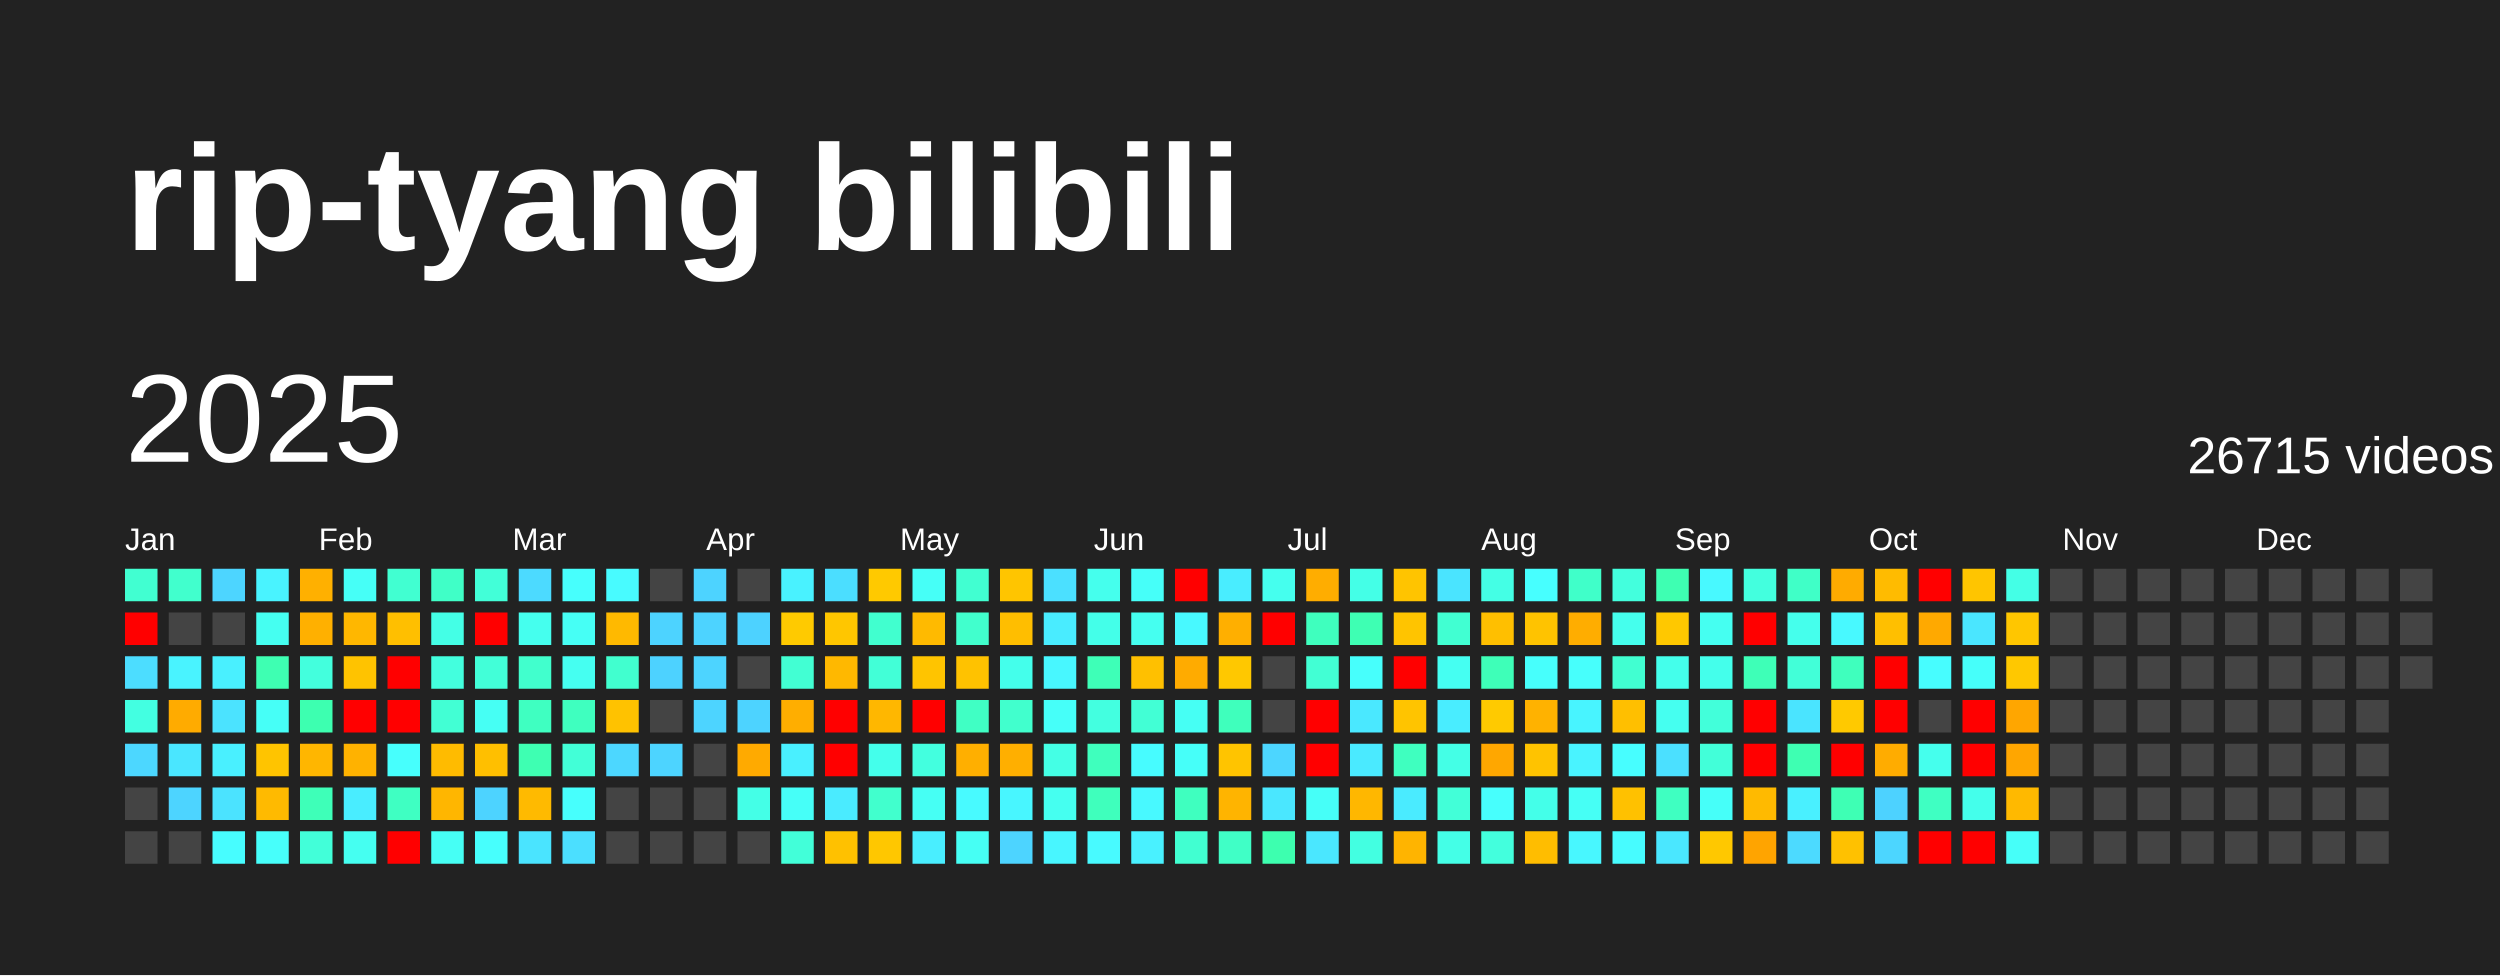
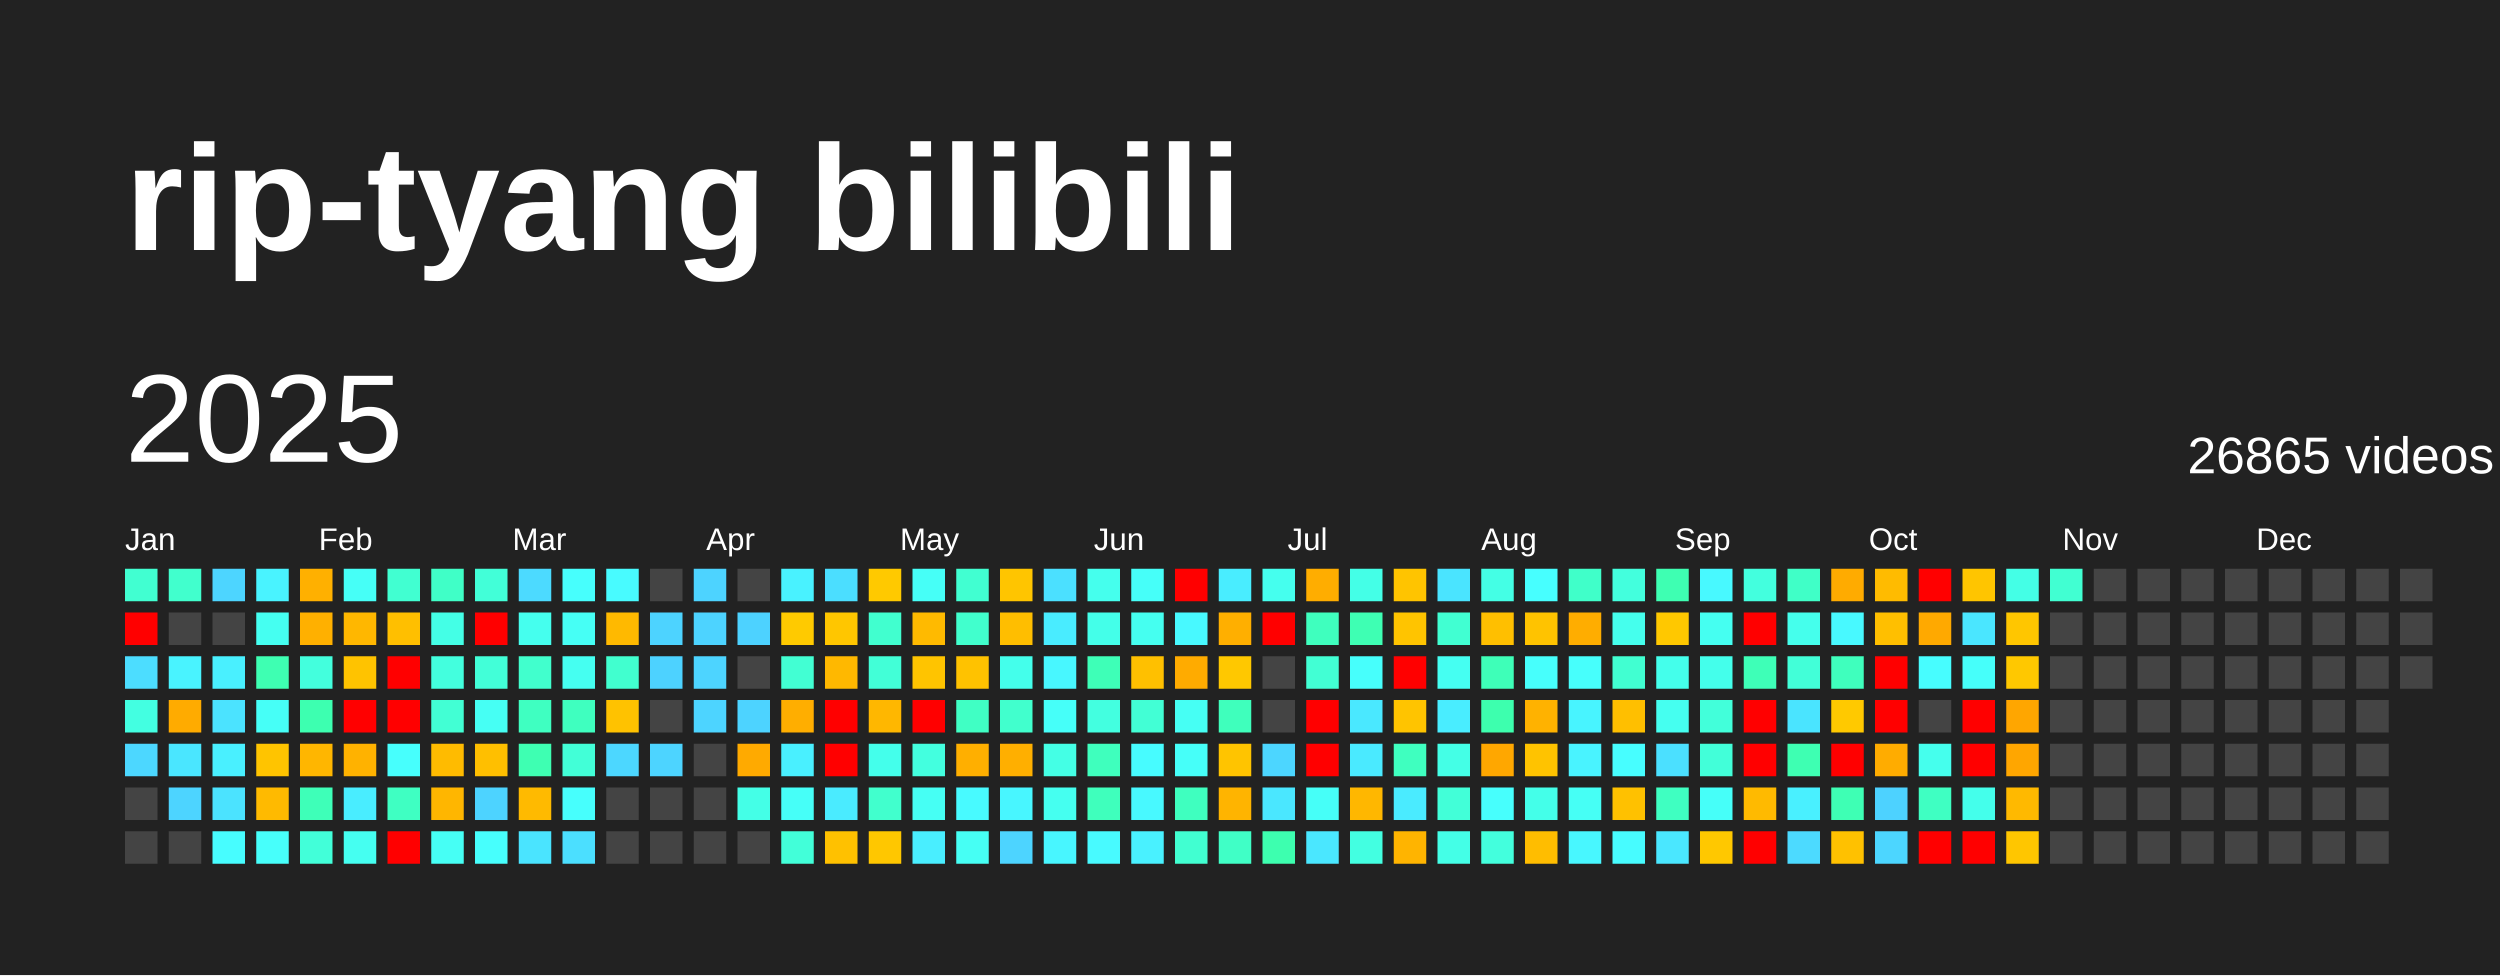
<svg xmlns="http://www.w3.org/2000/svg" baseProfile="full" height="78mm" version="1.1" viewBox="0,0,200,78" width="200mm">
  <defs />
  <rect fill="#222222" height="78" width="200" x="0" y="0" />
  <text fill="#FFFFFF" style="font-size:12px; font-family:Arial; font-weight:bold;" x="10" y="20">rip-tyang bilibili</text>
  <text dominant-baseline="hanging" fill="#FFFFFF" style="font-size:10.0px; font-family:Arial;" x="10" y="30">2025</text>
-   <text dominant-baseline="hanging" fill="#FFFFFF" style="font-size:4.125px; font-family:Arial;" x="175" y="35">26715 videos</text>
+   <text dominant-baseline="hanging" fill="#FFFFFF" style="font-size:4.125px; font-family:Arial;" x="175" y="35">26865 videos</text>
  <text fill="#FFFFFF" style="font-size:2.5px; font-family:Arial" x="10.0" y="44">Jan</text>
  <text fill="#FFFFFF" style="font-size:2.5px; font-family:Arial" x="25.5" y="44">Feb</text>
  <text fill="#FFFFFF" style="font-size:2.5px; font-family:Arial" x="41.0" y="44">Mar</text>
  <text fill="#FFFFFF" style="font-size:2.5px; font-family:Arial" x="56.5" y="44">Apr</text>
  <text fill="#FFFFFF" style="font-size:2.5px; font-family:Arial" x="72.0" y="44">May</text>
  <text fill="#FFFFFF" style="font-size:2.5px; font-family:Arial" x="87.5" y="44">Jun</text>
  <text fill="#FFFFFF" style="font-size:2.5px; font-family:Arial" x="103.0" y="44">Jul</text>
  <text fill="#FFFFFF" style="font-size:2.5px; font-family:Arial" x="118.5" y="44">Aug</text>
  <text fill="#FFFFFF" style="font-size:2.5px; font-family:Arial" x="134.0" y="44">Sep</text>
  <text fill="#FFFFFF" style="font-size:2.5px; font-family:Arial" x="149.5" y="44">Oct</text>
  <text fill="#FFFFFF" style="font-size:2.5px; font-family:Arial" x="165.0" y="44">Nov</text>
  <text fill="#FFFFFF" style="font-size:2.5px; font-family:Arial" x="180.5" y="44">Dec</text>
  <rect fill="#41ffd1" height="2.6" width="2.6" x="10.0" y="45.5" />
  <rect fill="red" height="2.6" width="2.6" x="10.0" y="49.0" />
  <rect fill="#4cddff" height="2.6" width="2.6" x="10.0" y="52.5" />
  <rect fill="#43ffe1" height="2.6" width="2.6" x="10.0" y="56.0" />
  <rect fill="#4cd7ff" height="2.6" width="2.6" x="10.0" y="59.5" />
  <rect fill="#444444" height="2.6" width="2.6" x="10.0" y="63.0" />
  <rect fill="#444444" height="2.6" width="2.6" x="10.0" y="66.5" />
  <rect fill="#41ffcd" height="2.6" width="2.6" x="13.5" y="45.5" />
  <rect fill="#444444" height="2.6" width="2.6" x="13.5" y="49.0" />
  <rect fill="#49f3ff" height="2.6" width="2.6" x="13.5" y="52.5" />
  <rect fill="#ffab00" height="2.6" width="2.6" x="13.5" y="56.0" />
  <rect fill="#4ae6ff" height="2.6" width="2.6" x="13.5" y="59.5" />
  <rect fill="#4dd4ff" height="2.6" width="2.6" x="13.5" y="63.0" />
  <rect fill="#444444" height="2.6" width="2.6" x="13.5" y="66.5" />
  <rect fill="#4dd5ff" height="2.6" width="2.6" x="17.0" y="45.5" />
  <rect fill="#444444" height="2.6" width="2.6" x="17.0" y="49.0" />
  <rect fill="#49f0ff" height="2.6" width="2.6" x="17.0" y="52.5" />
  <rect fill="#4be3ff" height="2.6" width="2.6" x="17.0" y="56.0" />
  <rect fill="#49f0ff" height="2.6" width="2.6" x="17.0" y="59.5" />
  <rect fill="#4be3ff" height="2.6" width="2.6" x="17.0" y="63.0" />
  <rect fill="#47fdff" height="2.6" width="2.6" x="17.0" y="66.5" />
  <rect fill="#49f3ff" height="2.6" width="2.6" x="20.5" y="45.5" />
  <rect fill="#45fff1" height="2.6" width="2.6" x="20.5" y="49.0" />
  <rect fill="#3effb2" height="2.6" width="2.6" x="20.5" y="52.5" />
  <rect fill="#46fff7" height="2.6" width="2.6" x="20.5" y="56.0" />
  <rect fill="#ffc400" height="2.6" width="2.6" x="20.5" y="59.5" />
  <rect fill="#ffba00" height="2.6" width="2.6" x="20.5" y="63.0" />
  <rect fill="#47fffb" height="2.6" width="2.6" x="20.5" y="66.5" />
  <rect fill="#ffb000" height="2.6" width="2.6" x="24.0" y="45.5" />
  <rect fill="#ffb000" height="2.6" width="2.6" x="24.0" y="49.0" />
  <rect fill="#43ffdd" height="2.6" width="2.6" x="24.0" y="52.5" />
  <rect fill="#3dffb0" height="2.6" width="2.6" x="24.0" y="56.0" />
  <rect fill="#ffb600" height="2.6" width="2.6" x="24.0" y="59.5" />
  <rect fill="#3effb8" height="2.6" width="2.6" x="24.0" y="63.0" />
  <rect fill="#42ffd9" height="2.6" width="2.6" x="24.0" y="66.5" />
  <rect fill="#46fff7" height="2.6" width="2.6" x="27.5" y="45.5" />
  <rect fill="#ffb700" height="2.6" width="2.6" x="27.5" y="49.0" />
  <rect fill="#ffc300" height="2.6" width="2.6" x="27.5" y="52.5" />
  <rect fill="red" height="2.6" width="2.6" x="27.5" y="56.0" />
  <rect fill="#ffb200" height="2.6" width="2.6" x="27.5" y="59.5" />
  <rect fill="#49edff" height="2.6" width="2.6" x="27.5" y="63.0" />
  <rect fill="#45fff1" height="2.6" width="2.6" x="27.5" y="66.5" />
  <rect fill="#41ffd1" height="2.6" width="2.6" x="31.0" y="45.5" />
  <rect fill="#ffbf00" height="2.6" width="2.6" x="31.0" y="49.0" />
  <rect fill="red" height="2.6" width="2.6" x="31.0" y="52.5" />
  <rect fill="red" height="2.6" width="2.6" x="31.0" y="56.0" />
  <rect fill="#47fffd" height="2.6" width="2.6" x="31.0" y="59.5" />
  <rect fill="#3fffc2" height="2.6" width="2.6" x="31.0" y="63.0" />
  <rect fill="red" height="2.6" width="2.6" x="31.0" y="66.5" />
  <rect fill="#40ffc7" height="2.6" width="2.6" x="34.5" y="45.5" />
  <rect fill="#44ffe6" height="2.6" width="2.6" x="34.5" y="49.0" />
  <rect fill="#43ffde" height="2.6" width="2.6" x="34.5" y="52.5" />
  <rect fill="#42ffd4" height="2.6" width="2.6" x="34.5" y="56.0" />
  <rect fill="#ffbb00" height="2.6" width="2.6" x="34.5" y="59.5" />
  <rect fill="#ffb600" height="2.6" width="2.6" x="34.5" y="63.0" />
  <rect fill="#46fff5" height="2.6" width="2.6" x="34.5" y="66.5" />
  <rect fill="#42ffd8" height="2.6" width="2.6" x="38.0" y="45.5" />
  <rect fill="red" height="2.6" width="2.6" x="38.0" y="49.0" />
  <rect fill="#42ffd8" height="2.6" width="2.6" x="38.0" y="52.5" />
  <rect fill="#46fff4" height="2.6" width="2.6" x="38.0" y="56.0" />
  <rect fill="#ffbf00" height="2.6" width="2.6" x="38.0" y="59.5" />
  <rect fill="#4dd3ff" height="2.6" width="2.6" x="38.0" y="63.0" />
  <rect fill="#47fffd" height="2.6" width="2.6" x="38.0" y="66.5" />
  <rect fill="#4cdaff" height="2.6" width="2.6" x="41.5" y="45.5" />
  <rect fill="#45ffee" height="2.6" width="2.6" x="41.5" y="49.0" />
  <rect fill="#41ffcd" height="2.6" width="2.6" x="41.5" y="52.5" />
  <rect fill="#3fffc1" height="2.6" width="2.6" x="41.5" y="56.0" />
  <rect fill="#3effb2" height="2.6" width="2.6" x="41.5" y="59.5" />
  <rect fill="#ffba00" height="2.6" width="2.6" x="41.5" y="63.0" />
  <rect fill="#4ae4ff" height="2.6" width="2.6" x="41.5" y="66.5" />
  <rect fill="#47fffd" height="2.6" width="2.6" x="45.0" y="45.5" />
  <rect fill="#46fff5" height="2.6" width="2.6" x="45.0" y="49.0" />
  <rect fill="#45fff1" height="2.6" width="2.6" x="45.0" y="52.5" />
  <rect fill="#3fffbf" height="2.6" width="2.6" x="45.0" y="56.0" />
  <rect fill="#42ffd7" height="2.6" width="2.6" x="45.0" y="59.5" />
  <rect fill="#47fffd" height="2.6" width="2.6" x="45.0" y="63.0" />
  <rect fill="#4bdfff" height="2.6" width="2.6" x="45.0" y="66.5" />
  <rect fill="#48fbff" height="2.6" width="2.6" x="48.5" y="45.5" />
  <rect fill="#ffb900" height="2.6" width="2.6" x="48.5" y="49.0" />
  <rect fill="#41ffcf" height="2.6" width="2.6" x="48.5" y="52.5" />
  <rect fill="#ffc200" height="2.6" width="2.6" x="48.5" y="56.0" />
  <rect fill="#4cd7ff" height="2.6" width="2.6" x="48.5" y="59.5" />
  <rect fill="#444444" height="2.6" width="2.6" x="48.5" y="63.0" />
  <rect fill="#444444" height="2.6" width="2.6" x="48.5" y="66.5" />
  <rect fill="#444444" height="2.6" width="2.6" x="52.0" y="45.5" />
  <rect fill="#4dd3ff" height="2.6" width="2.6" x="52.0" y="49.0" />
  <rect fill="#4dd2ff" height="2.6" width="2.6" x="52.0" y="52.5" />
  <rect fill="#444444" height="2.6" width="2.6" x="52.0" y="56.0" />
  <rect fill="#4dd4ff" height="2.6" width="2.6" x="52.0" y="59.5" />
  <rect fill="#444444" height="2.6" width="2.6" x="52.0" y="63.0" />
  <rect fill="#444444" height="2.6" width="2.6" x="52.0" y="66.5" />
  <rect fill="#4dd3ff" height="2.6" width="2.6" x="55.5" y="45.5" />
  <rect fill="#4dd3ff" height="2.6" width="2.6" x="55.5" y="49.0" />
  <rect fill="#4dd4ff" height="2.6" width="2.6" x="55.5" y="52.5" />
  <rect fill="#4dd4ff" height="2.6" width="2.6" x="55.5" y="56.0" />
  <rect fill="#444444" height="2.6" width="2.6" x="55.5" y="59.5" />
  <rect fill="#444444" height="2.6" width="2.6" x="55.5" y="63.0" />
  <rect fill="#444444" height="2.6" width="2.6" x="55.5" y="66.5" />
  <rect fill="#444444" height="2.6" width="2.6" x="59.0" y="45.5" />
  <rect fill="#4dd2ff" height="2.6" width="2.6" x="59.0" y="49.0" />
  <rect fill="#444444" height="2.6" width="2.6" x="59.0" y="52.5" />
  <rect fill="#4dd3ff" height="2.6" width="2.6" x="59.0" y="56.0" />
  <rect fill="#ffaa00" height="2.6" width="2.6" x="59.0" y="59.5" />
  <rect fill="#44ffe7" height="2.6" width="2.6" x="59.0" y="63.0" />
  <rect fill="#444444" height="2.6" width="2.6" x="59.0" y="66.5" />
  <rect fill="#49f2ff" height="2.6" width="2.6" x="62.5" y="45.5" />
  <rect fill="#ffca00" height="2.6" width="2.6" x="62.5" y="49.0" />
  <rect fill="#42ffd3" height="2.6" width="2.6" x="62.5" y="52.5" />
  <rect fill="#ffae00" height="2.6" width="2.6" x="62.5" y="56.0" />
  <rect fill="#49f0ff" height="2.6" width="2.6" x="62.5" y="59.5" />
  <rect fill="#46fff8" height="2.6" width="2.6" x="62.5" y="63.0" />
  <rect fill="#42ffd9" height="2.6" width="2.6" x="62.5" y="66.5" />
  <rect fill="#4bdeff" height="2.6" width="2.6" x="66.0" y="45.5" />
  <rect fill="#ffc600" height="2.6" width="2.6" x="66.0" y="49.0" />
  <rect fill="#ffb800" height="2.6" width="2.6" x="66.0" y="52.5" />
  <rect fill="red" height="2.6" width="2.6" x="66.0" y="56.0" />
  <rect fill="red" height="2.6" width="2.6" x="66.0" y="59.5" />
  <rect fill="#4aebff" height="2.6" width="2.6" x="66.0" y="63.0" />
  <rect fill="#ffc100" height="2.6" width="2.6" x="66.0" y="66.5" />
  <rect fill="#ffc900" height="2.6" width="2.6" x="69.5" y="45.5" />
  <rect fill="#41ffcf" height="2.6" width="2.6" x="69.5" y="49.0" />
  <rect fill="#42ffd7" height="2.6" width="2.6" x="69.5" y="52.5" />
  <rect fill="#ffb700" height="2.6" width="2.6" x="69.5" y="56.0" />
  <rect fill="#44ffeb" height="2.6" width="2.6" x="69.5" y="59.5" />
  <rect fill="#41ffcd" height="2.6" width="2.6" x="69.5" y="63.0" />
  <rect fill="#ffc700" height="2.6" width="2.6" x="69.5" y="66.5" />
  <rect fill="#46fff7" height="2.6" width="2.6" x="73.0" y="45.5" />
  <rect fill="#ffba00" height="2.6" width="2.6" x="73.0" y="49.0" />
  <rect fill="#ffc400" height="2.6" width="2.6" x="73.0" y="52.5" />
  <rect fill="red" height="2.6" width="2.6" x="73.0" y="56.0" />
  <rect fill="#43ffdf" height="2.6" width="2.6" x="73.0" y="59.5" />
  <rect fill="#46fff4" height="2.6" width="2.6" x="73.0" y="63.0" />
  <rect fill="#49eeff" height="2.6" width="2.6" x="73.0" y="66.5" />
  <rect fill="#41ffd1" height="2.6" width="2.6" x="76.5" y="45.5" />
  <rect fill="#41ffcd" height="2.6" width="2.6" x="76.5" y="49.0" />
  <rect fill="#ffc200" height="2.6" width="2.6" x="76.5" y="52.5" />
  <rect fill="#40ffc4" height="2.6" width="2.6" x="76.5" y="56.0" />
  <rect fill="#ffaf00" height="2.6" width="2.6" x="76.5" y="59.5" />
  <rect fill="#48faff" height="2.6" width="2.6" x="76.5" y="63.0" />
  <rect fill="#46fff4" height="2.6" width="2.6" x="76.5" y="66.5" />
  <rect fill="#ffc500" height="2.6" width="2.6" x="80.0" y="45.5" />
  <rect fill="#ffbe00" height="2.6" width="2.6" x="80.0" y="49.0" />
  <rect fill="#44ffeb" height="2.6" width="2.6" x="80.0" y="52.5" />
  <rect fill="#41ffcd" height="2.6" width="2.6" x="80.0" y="56.0" />
  <rect fill="#ffaf00" height="2.6" width="2.6" x="80.0" y="59.5" />
  <rect fill="#48f6ff" height="2.6" width="2.6" x="80.0" y="63.0" />
  <rect fill="#4dd4ff" height="2.6" width="2.6" x="80.0" y="66.5" />
  <rect fill="#4be0ff" height="2.6" width="2.6" x="83.5" y="45.5" />
  <rect fill="#49ecff" height="2.6" width="2.6" x="83.5" y="49.0" />
  <rect fill="#48f7ff" height="2.6" width="2.6" x="83.5" y="52.5" />
  <rect fill="#46fff9" height="2.6" width="2.6" x="83.5" y="56.0" />
  <rect fill="#44ffe5" height="2.6" width="2.6" x="83.5" y="59.5" />
  <rect fill="#45fff0" height="2.6" width="2.6" x="83.5" y="63.0" />
  <rect fill="#48f6ff" height="2.6" width="2.6" x="83.5" y="66.5" />
  <rect fill="#45ffed" height="2.6" width="2.6" x="87.0" y="45.5" />
  <rect fill="#44ffe9" height="2.6" width="2.6" x="87.0" y="49.0" />
  <rect fill="#3effb7" height="2.6" width="2.6" x="87.0" y="52.5" />
  <rect fill="#43ffe0" height="2.6" width="2.6" x="87.0" y="56.0" />
  <rect fill="#3fffbd" height="2.6" width="2.6" x="87.0" y="59.5" />
  <rect fill="#3fffbc" height="2.6" width="2.6" x="87.0" y="63.0" />
  <rect fill="#48faff" height="2.6" width="2.6" x="87.0" y="66.5" />
  <rect fill="#46fff9" height="2.6" width="2.6" x="90.5" y="45.5" />
  <rect fill="#45fff0" height="2.6" width="2.6" x="90.5" y="49.0" />
  <rect fill="#ffc000" height="2.6" width="2.6" x="90.5" y="52.5" />
  <rect fill="#42ffd5" height="2.6" width="2.6" x="90.5" y="56.0" />
  <rect fill="#47fcff" height="2.6" width="2.6" x="90.5" y="59.5" />
  <rect fill="#48f9ff" height="2.6" width="2.6" x="90.5" y="63.0" />
  <rect fill="#49f1ff" height="2.6" width="2.6" x="90.5" y="66.5" />
  <rect fill="red" height="2.6" width="2.6" x="94.0" y="45.5" />
  <rect fill="#48f9ff" height="2.6" width="2.6" x="94.0" y="49.0" />
  <rect fill="#ffab00" height="2.6" width="2.6" x="94.0" y="52.5" />
  <rect fill="#46fff4" height="2.6" width="2.6" x="94.0" y="56.0" />
  <rect fill="#46fff9" height="2.6" width="2.6" x="94.0" y="59.5" />
  <rect fill="#3fffbf" height="2.6" width="2.6" x="94.0" y="63.0" />
  <rect fill="#41ffd1" height="2.6" width="2.6" x="94.0" y="66.5" />
  <rect fill="#49edff" height="2.6" width="2.6" x="97.5" y="45.5" />
  <rect fill="#ffaf00" height="2.6" width="2.6" x="97.5" y="49.0" />
  <rect fill="#ffc800" height="2.6" width="2.6" x="97.5" y="52.5" />
  <rect fill="#3fffbc" height="2.6" width="2.6" x="97.5" y="56.0" />
  <rect fill="#ffc400" height="2.6" width="2.6" x="97.5" y="59.5" />
  <rect fill="#ffb400" height="2.6" width="2.6" x="97.5" y="63.0" />
  <rect fill="#40ffc6" height="2.6" width="2.6" x="97.5" y="66.5" />
  <rect fill="#45ffee" height="2.6" width="2.6" x="101.0" y="45.5" />
  <rect fill="red" height="2.6" width="2.6" x="101.0" y="49.0" />
  <rect fill="#444444" height="2.6" width="2.6" x="101.0" y="52.5" />
  <rect fill="#444444" height="2.6" width="2.6" x="101.0" y="56.0" />
  <rect fill="#4cd6ff" height="2.6" width="2.6" x="101.0" y="59.5" />
  <rect fill="#4ae7ff" height="2.6" width="2.6" x="101.0" y="63.0" />
  <rect fill="#3dffaf" height="2.6" width="2.6" x="101.0" y="66.5" />
  <rect fill="#ffad00" height="2.6" width="2.6" x="104.5" y="45.5" />
  <rect fill="#3fffbe" height="2.6" width="2.6" x="104.5" y="49.0" />
  <rect fill="#42ffd4" height="2.6" width="2.6" x="104.5" y="52.5" />
  <rect fill="red" height="2.6" width="2.6" x="104.5" y="56.0" />
  <rect fill="red" height="2.6" width="2.6" x="104.5" y="59.5" />
  <rect fill="#46fff8" height="2.6" width="2.6" x="104.5" y="63.0" />
  <rect fill="#4ae7ff" height="2.6" width="2.6" x="104.5" y="66.5" />
  <rect fill="#44ffe7" height="2.6" width="2.6" x="108.0" y="45.5" />
  <rect fill="#3effb3" height="2.6" width="2.6" x="108.0" y="49.0" />
  <rect fill="#47fffc" height="2.6" width="2.6" x="108.0" y="52.5" />
  <rect fill="#4ae8ff" height="2.6" width="2.6" x="108.0" y="56.0" />
  <rect fill="#4aeaff" height="2.6" width="2.6" x="108.0" y="59.5" />
  <rect fill="#ffb700" height="2.6" width="2.6" x="108.0" y="63.0" />
  <rect fill="#43ffe1" height="2.6" width="2.6" x="108.0" y="66.5" />
  <rect fill="#ffc400" height="2.6" width="2.6" x="111.5" y="45.5" />
  <rect fill="#ffc400" height="2.6" width="2.6" x="111.5" y="49.0" />
  <rect fill="red" height="2.6" width="2.6" x="111.5" y="52.5" />
  <rect fill="#ffc400" height="2.6" width="2.6" x="111.5" y="56.0" />
  <rect fill="#3fffbf" height="2.6" width="2.6" x="111.5" y="59.5" />
  <rect fill="#4aebff" height="2.6" width="2.6" x="111.5" y="63.0" />
  <rect fill="#ffb400" height="2.6" width="2.6" x="111.5" y="66.5" />
  <rect fill="#4ae4ff" height="2.6" width="2.6" x="115.0" y="45.5" />
  <rect fill="#41ffd2" height="2.6" width="2.6" x="115.0" y="49.0" />
  <rect fill="#45fff2" height="2.6" width="2.6" x="115.0" y="52.5" />
  <rect fill="#49edff" height="2.6" width="2.6" x="115.0" y="56.0" />
  <rect fill="#44ffe6" height="2.6" width="2.6" x="115.0" y="59.5" />
  <rect fill="#42ffd8" height="2.6" width="2.6" x="115.0" y="63.0" />
  <rect fill="#44ffe7" height="2.6" width="2.6" x="115.0" y="66.5" />
  <rect fill="#44ffe5" height="2.6" width="2.6" x="118.5" y="45.5" />
  <rect fill="#ffbf00" height="2.6" width="2.6" x="118.5" y="49.0" />
  <rect fill="#3effb8" height="2.6" width="2.6" x="118.5" y="52.5" />
-   <rect fill="#ffca00" height="2.6" width="2.6" x="118.5" y="56.0" />
+   <rect fill="#3dffae" height="2.6" width="2.6" x="118.5" y="56.0" />
  <rect fill="#ffa700" height="2.6" width="2.6" x="118.5" y="59.5" />
  <rect fill="#47fffd" height="2.6" width="2.6" x="118.5" y="63.0" />
  <rect fill="#43ffdd" height="2.6" width="2.6" x="118.5" y="66.5" />
  <rect fill="#47ffff" height="2.6" width="2.6" x="122.0" y="45.5" />
  <rect fill="#ffc300" height="2.6" width="2.6" x="122.0" y="49.0" />
  <rect fill="#47fffc" height="2.6" width="2.6" x="122.0" y="52.5" />
  <rect fill="#ffb200" height="2.6" width="2.6" x="122.0" y="56.0" />
  <rect fill="#ffc300" height="2.6" width="2.6" x="122.0" y="59.5" />
  <rect fill="#44ffe9" height="2.6" width="2.6" x="122.0" y="63.0" />
  <rect fill="#ffbd00" height="2.6" width="2.6" x="122.0" y="66.5" />
  <rect fill="#40ffc9" height="2.6" width="2.6" x="125.5" y="45.5" />
  <rect fill="#ffad00" height="2.6" width="2.6" x="125.5" y="49.0" />
  <rect fill="#47fffc" height="2.6" width="2.6" x="125.5" y="52.5" />
  <rect fill="#48f4ff" height="2.6" width="2.6" x="125.5" y="56.0" />
  <rect fill="#49f3ff" height="2.6" width="2.6" x="125.5" y="59.5" />
  <rect fill="#46fff5" height="2.6" width="2.6" x="125.5" y="63.0" />
  <rect fill="#48f7ff" height="2.6" width="2.6" x="125.5" y="66.5" />
  <rect fill="#43ffdd" height="2.6" width="2.6" x="129.0" y="45.5" />
  <rect fill="#45ffed" height="2.6" width="2.6" x="129.0" y="49.0" />
  <rect fill="#41ffd1" height="2.6" width="2.6" x="129.0" y="52.5" />
  <rect fill="#ffbf00" height="2.6" width="2.6" x="129.0" y="56.0" />
  <rect fill="#47feff" height="2.6" width="2.6" x="129.0" y="59.5" />
  <rect fill="#ffc100" height="2.6" width="2.6" x="129.0" y="63.0" />
  <rect fill="#47fcff" height="2.6" width="2.6" x="129.0" y="66.5" />
  <rect fill="#3effb2" height="2.6" width="2.6" x="132.5" y="45.5" />
  <rect fill="#ffc800" height="2.6" width="2.6" x="132.5" y="49.0" />
  <rect fill="#44ffeb" height="2.6" width="2.6" x="132.5" y="52.5" />
  <rect fill="#45fff0" height="2.6" width="2.6" x="132.5" y="56.0" />
  <rect fill="#4be0ff" height="2.6" width="2.6" x="132.5" y="59.5" />
  <rect fill="#3fffc1" height="2.6" width="2.6" x="132.5" y="63.0" />
  <rect fill="#4ae7ff" height="2.6" width="2.6" x="132.5" y="66.5" />
  <rect fill="#48f9ff" height="2.6" width="2.6" x="136.0" y="45.5" />
  <rect fill="#45fff1" height="2.6" width="2.6" x="136.0" y="49.0" />
  <rect fill="#44ffeb" height="2.6" width="2.6" x="136.0" y="52.5" />
  <rect fill="#42ffda" height="2.6" width="2.6" x="136.0" y="56.0" />
  <rect fill="#42ffd9" height="2.6" width="2.6" x="136.0" y="59.5" />
  <rect fill="#46fff9" height="2.6" width="2.6" x="136.0" y="63.0" />
  <rect fill="#ffc800" height="2.6" width="2.6" x="136.0" y="66.5" />
  <rect fill="#43ffde" height="2.6" width="2.6" x="139.5" y="45.5" />
  <rect fill="red" height="2.6" width="2.6" x="139.5" y="49.0" />
  <rect fill="#3effb7" height="2.6" width="2.6" x="139.5" y="52.5" />
  <rect fill="red" height="2.6" width="2.6" x="139.5" y="56.0" />
  <rect fill="red" height="2.6" width="2.6" x="139.5" y="59.5" />
  <rect fill="#ffba00" height="2.6" width="2.6" x="139.5" y="63.0" />
-   <rect fill="#ffa400" height="2.6" width="2.6" x="139.5" y="66.5" />
+   <rect fill="red" height="2.6" width="2.6" x="139.5" y="66.5" />
  <rect fill="#40ffc7" height="2.6" width="2.6" x="143.0" y="45.5" />
  <rect fill="#45ffec" height="2.6" width="2.6" x="143.0" y="49.0" />
  <rect fill="#42ffd8" height="2.6" width="2.6" x="143.0" y="52.5" />
  <rect fill="#4ae4ff" height="2.6" width="2.6" x="143.0" y="56.0" />
  <rect fill="#3effb2" height="2.6" width="2.6" x="143.0" y="59.5" />
  <rect fill="#49f0ff" height="2.6" width="2.6" x="143.0" y="63.0" />
  <rect fill="#4cdaff" height="2.6" width="2.6" x="143.0" y="66.5" />
  <rect fill="#ffab00" height="2.6" width="2.6" x="146.5" y="45.5" />
  <rect fill="#48f9ff" height="2.6" width="2.6" x="146.5" y="49.0" />
  <rect fill="#3fffbd" height="2.6" width="2.6" x="146.5" y="52.5" />
  <rect fill="#ffc900" height="2.6" width="2.6" x="146.5" y="56.0" />
  <rect fill="red" height="2.6" width="2.6" x="146.5" y="59.5" />
  <rect fill="#3effb4" height="2.6" width="2.6" x="146.5" y="63.0" />
  <rect fill="#ffc100" height="2.6" width="2.6" x="146.5" y="66.5" />
  <rect fill="#ffbb00" height="2.6" width="2.6" x="150.0" y="45.5" />
  <rect fill="#ffbf00" height="2.6" width="2.6" x="150.0" y="49.0" />
  <rect fill="red" height="2.6" width="2.6" x="150.0" y="52.5" />
  <rect fill="red" height="2.6" width="2.6" x="150.0" y="56.0" />
  <rect fill="#ffac00" height="2.6" width="2.6" x="150.0" y="59.5" />
  <rect fill="#4dd2ff" height="2.6" width="2.6" x="150.0" y="63.0" />
  <rect fill="#4cd6ff" height="2.6" width="2.6" x="150.0" y="66.5" />
  <rect fill="red" height="2.6" width="2.6" x="153.5" y="45.5" />
  <rect fill="#ffa900" height="2.6" width="2.6" x="153.5" y="49.0" />
  <rect fill="#47fdff" height="2.6" width="2.6" x="153.5" y="52.5" />
  <rect fill="#444444" height="2.6" width="2.6" x="153.5" y="56.0" />
  <rect fill="#45ffed" height="2.6" width="2.6" x="153.5" y="59.5" />
  <rect fill="#3fffc2" height="2.6" width="2.6" x="153.5" y="63.0" />
  <rect fill="red" height="2.6" width="2.6" x="153.5" y="66.5" />
  <rect fill="#ffc500" height="2.6" width="2.6" x="157.0" y="45.5" />
  <rect fill="#4ae6ff" height="2.6" width="2.6" x="157.0" y="49.0" />
  <rect fill="#46fffa" height="2.6" width="2.6" x="157.0" y="52.5" />
  <rect fill="red" height="2.6" width="2.6" x="157.0" y="56.0" />
  <rect fill="red" height="2.6" width="2.6" x="157.0" y="59.5" />
  <rect fill="#44ffeb" height="2.6" width="2.6" x="157.0" y="63.0" />
  <rect fill="red" height="2.6" width="2.6" x="157.0" y="66.5" />
  <rect fill="#44ffe6" height="2.6" width="2.6" x="160.5" y="45.5" />
  <rect fill="#ffc600" height="2.6" width="2.6" x="160.5" y="49.0" />
  <rect fill="#ffc800" height="2.6" width="2.6" x="160.5" y="52.5" />
  <rect fill="#ffa600" height="2.6" width="2.6" x="160.5" y="56.0" />
  <rect fill="#ffa600" height="2.6" width="2.6" x="160.5" y="59.5" />
  <rect fill="#ffb900" height="2.6" width="2.6" x="160.5" y="63.0" />
-   <rect fill="#46fff9" height="2.6" width="2.6" x="160.5" y="66.5" />
-   <rect fill="#444444" height="2.6" width="2.6" x="164.0" y="45.5" />
+   <rect fill="#ffc600" height="2.6" width="2.6" x="160.5" y="66.5" />
+   <rect fill="#41ffd2" height="2.6" width="2.6" x="164.0" y="45.5" />
  <rect fill="#444444" height="2.6" width="2.6" x="164.0" y="49.0" />
  <rect fill="#444444" height="2.6" width="2.6" x="164.0" y="52.5" />
  <rect fill="#444444" height="2.6" width="2.6" x="164.0" y="56.0" />
  <rect fill="#444444" height="2.6" width="2.6" x="164.0" y="59.5" />
  <rect fill="#444444" height="2.6" width="2.6" x="164.0" y="63.0" />
  <rect fill="#444444" height="2.6" width="2.6" x="164.0" y="66.5" />
  <rect fill="#444444" height="2.6" width="2.6" x="167.5" y="45.5" />
  <rect fill="#444444" height="2.6" width="2.6" x="167.5" y="49.0" />
  <rect fill="#444444" height="2.6" width="2.6" x="167.5" y="52.5" />
  <rect fill="#444444" height="2.6" width="2.6" x="167.5" y="56.0" />
  <rect fill="#444444" height="2.6" width="2.6" x="167.5" y="59.5" />
  <rect fill="#444444" height="2.6" width="2.6" x="167.5" y="63.0" />
  <rect fill="#444444" height="2.6" width="2.6" x="167.5" y="66.5" />
  <rect fill="#444444" height="2.6" width="2.6" x="171.0" y="45.5" />
  <rect fill="#444444" height="2.6" width="2.6" x="171.0" y="49.0" />
  <rect fill="#444444" height="2.6" width="2.6" x="171.0" y="52.5" />
  <rect fill="#444444" height="2.6" width="2.6" x="171.0" y="56.0" />
  <rect fill="#444444" height="2.6" width="2.6" x="171.0" y="59.5" />
  <rect fill="#444444" height="2.6" width="2.6" x="171.0" y="63.0" />
  <rect fill="#444444" height="2.6" width="2.6" x="171.0" y="66.5" />
  <rect fill="#444444" height="2.6" width="2.6" x="174.5" y="45.5" />
  <rect fill="#444444" height="2.6" width="2.6" x="174.5" y="49.0" />
  <rect fill="#444444" height="2.6" width="2.6" x="174.5" y="52.5" />
  <rect fill="#444444" height="2.6" width="2.6" x="174.5" y="56.0" />
  <rect fill="#444444" height="2.6" width="2.6" x="174.5" y="59.5" />
  <rect fill="#444444" height="2.6" width="2.6" x="174.5" y="63.0" />
  <rect fill="#444444" height="2.6" width="2.6" x="174.5" y="66.5" />
  <rect fill="#444444" height="2.6" width="2.6" x="178.0" y="45.5" />
  <rect fill="#444444" height="2.6" width="2.6" x="178.0" y="49.0" />
  <rect fill="#444444" height="2.6" width="2.6" x="178.0" y="52.5" />
  <rect fill="#444444" height="2.6" width="2.6" x="178.0" y="56.0" />
  <rect fill="#444444" height="2.6" width="2.6" x="178.0" y="59.5" />
  <rect fill="#444444" height="2.6" width="2.6" x="178.0" y="63.0" />
  <rect fill="#444444" height="2.6" width="2.6" x="178.0" y="66.5" />
  <rect fill="#444444" height="2.6" width="2.6" x="181.5" y="45.5" />
  <rect fill="#444444" height="2.6" width="2.6" x="181.5" y="49.0" />
  <rect fill="#444444" height="2.6" width="2.6" x="181.5" y="52.5" />
  <rect fill="#444444" height="2.6" width="2.6" x="181.5" y="56.0" />
  <rect fill="#444444" height="2.6" width="2.6" x="181.5" y="59.5" />
  <rect fill="#444444" height="2.6" width="2.6" x="181.5" y="63.0" />
  <rect fill="#444444" height="2.6" width="2.6" x="181.5" y="66.5" />
  <rect fill="#444444" height="2.6" width="2.6" x="185.0" y="45.5" />
  <rect fill="#444444" height="2.6" width="2.6" x="185.0" y="49.0" />
  <rect fill="#444444" height="2.6" width="2.6" x="185.0" y="52.5" />
  <rect fill="#444444" height="2.6" width="2.6" x="185.0" y="56.0" />
  <rect fill="#444444" height="2.6" width="2.6" x="185.0" y="59.5" />
  <rect fill="#444444" height="2.6" width="2.6" x="185.0" y="63.0" />
  <rect fill="#444444" height="2.6" width="2.6" x="185.0" y="66.5" />
  <rect fill="#444444" height="2.6" width="2.6" x="188.5" y="45.5" />
  <rect fill="#444444" height="2.6" width="2.6" x="188.5" y="49.0" />
  <rect fill="#444444" height="2.6" width="2.6" x="188.5" y="52.5" />
  <rect fill="#444444" height="2.6" width="2.6" x="188.5" y="56.0" />
  <rect fill="#444444" height="2.6" width="2.6" x="188.5" y="59.5" />
  <rect fill="#444444" height="2.6" width="2.6" x="188.5" y="63.0" />
  <rect fill="#444444" height="2.6" width="2.6" x="188.5" y="66.5" />
  <rect fill="#444444" height="2.6" width="2.6" x="192.0" y="45.5" />
  <rect fill="#444444" height="2.6" width="2.6" x="192.0" y="49.0" />
  <rect fill="#444444" height="2.6" width="2.6" x="192.0" y="52.5" />
</svg>
